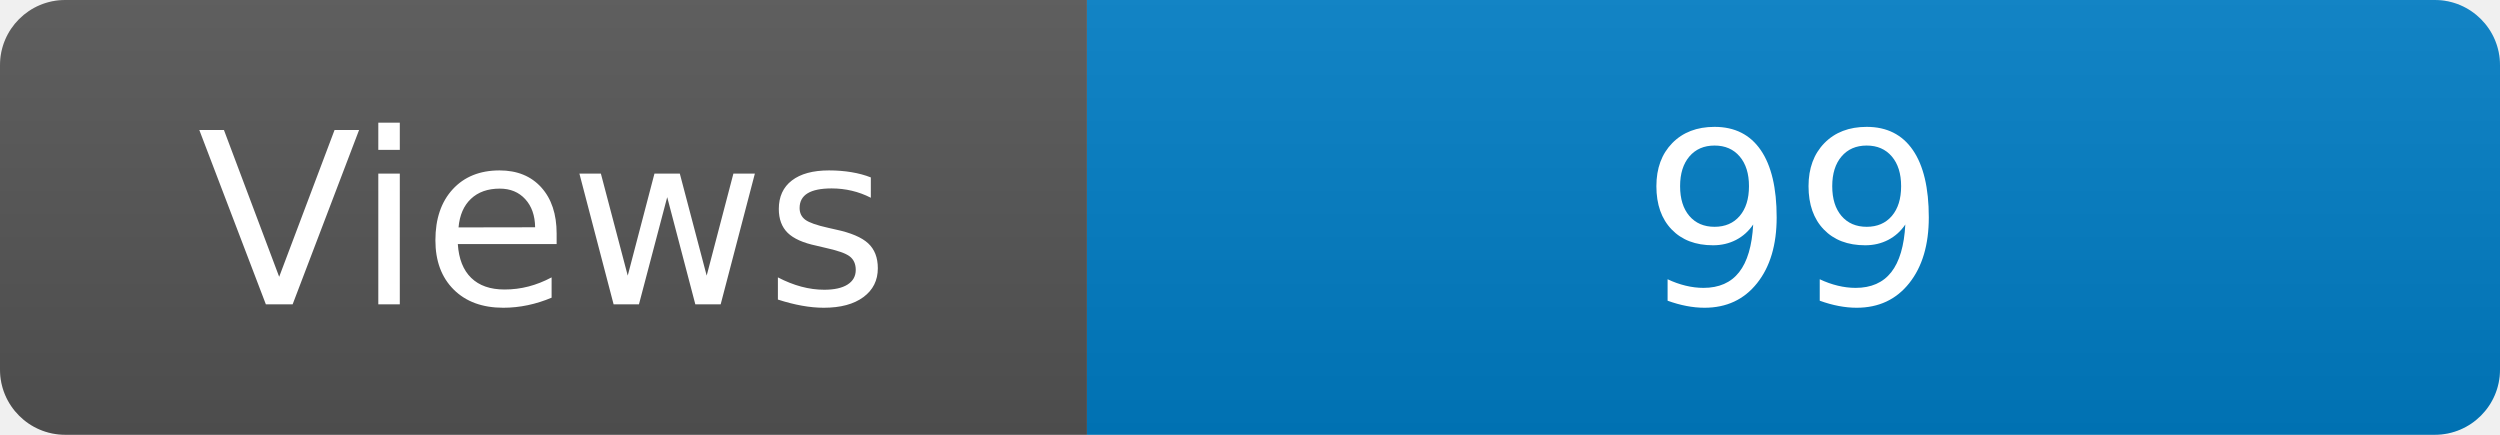
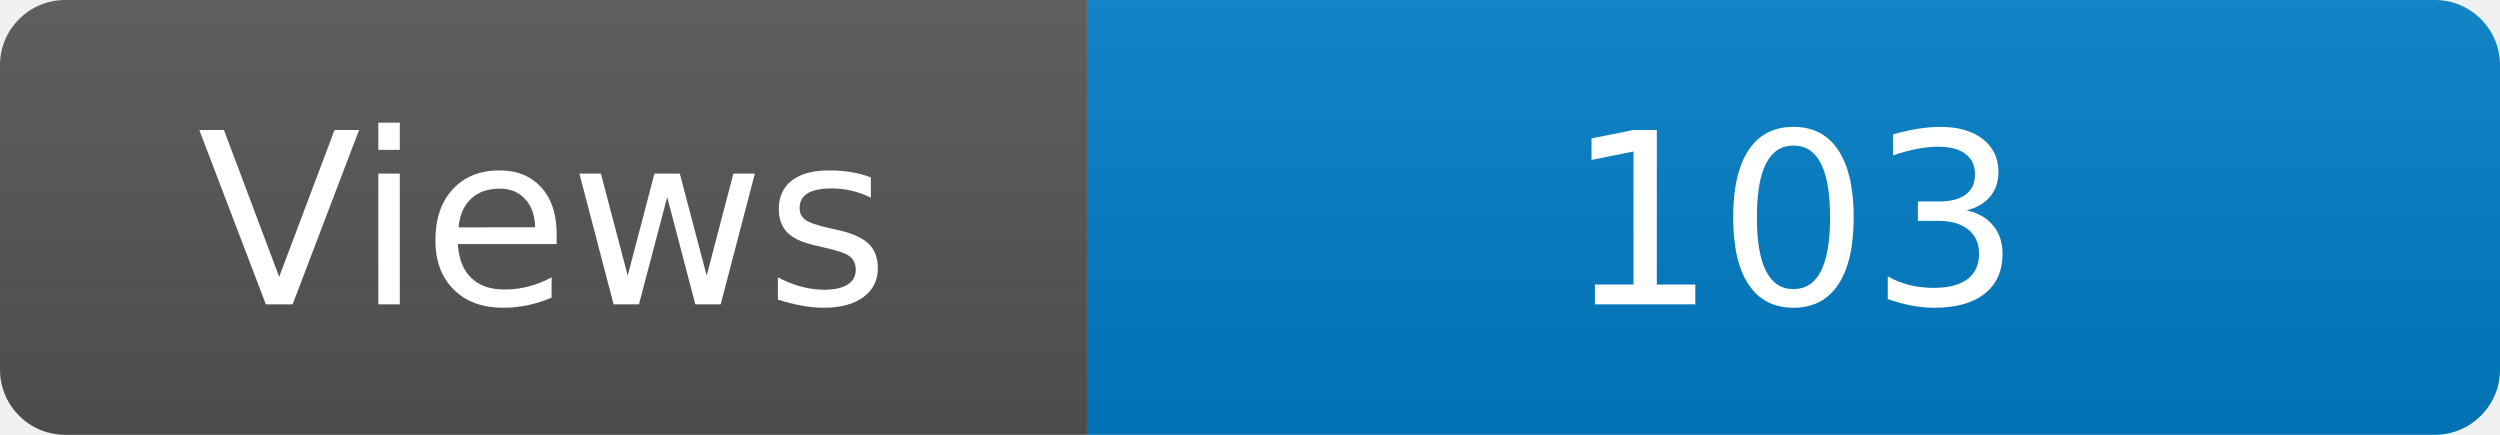
<svg xmlns="http://www.w3.org/2000/svg" width="115" height="20" role="img" aria-label="Maintained?: yes">
  <linearGradient id="s" x2="0" y2="100%">
    <stop offset="0" stop-color="#bbb" stop-opacity=".1" />
    <stop offset="1" stop-opacity=".1" />
  </linearGradient>
  <clipPath id="r">
    <rect width="115" height="20" rx="3" fill="#fff" />
  </clipPath>
  <g clip-path="url(#r)">
    <rect width="50" height="20" fill="#555" />
    <rect x="50" width="160" height="20" fill="#007ec6" />
    <rect width="115" height="20" fill="url(#s)" />
  </g>
  <g fill="#fff" text-anchor="middle" font-family="Verdana,Geneva,DejaVu Sans,sans-serif" font-size="110">
    <text x="250" y="140" transform="scale(.1)" fill="#fff">Views</text>
-     <text x="825" y="140" transform="scale(.1)" fill="#fff">99</text>
+     <text x="825" y="140" transform="scale(.1)" fill="#fff">103</text>
  </g>
</svg>
